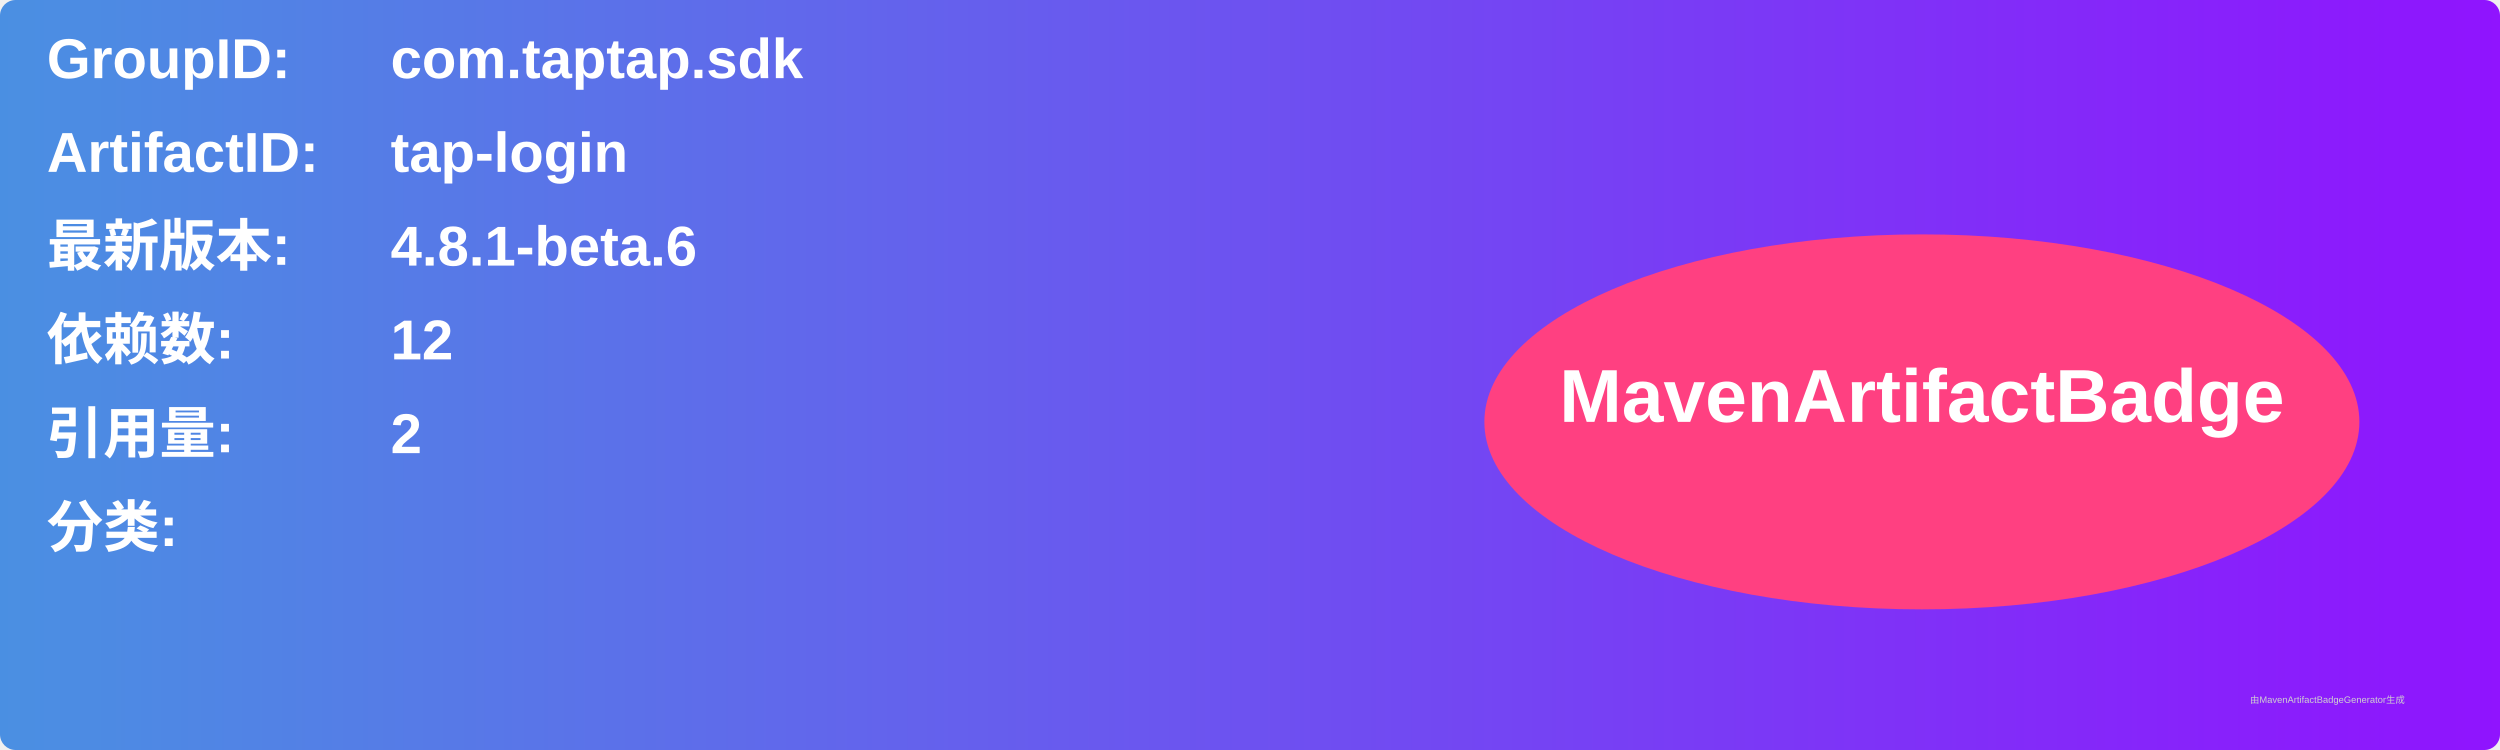
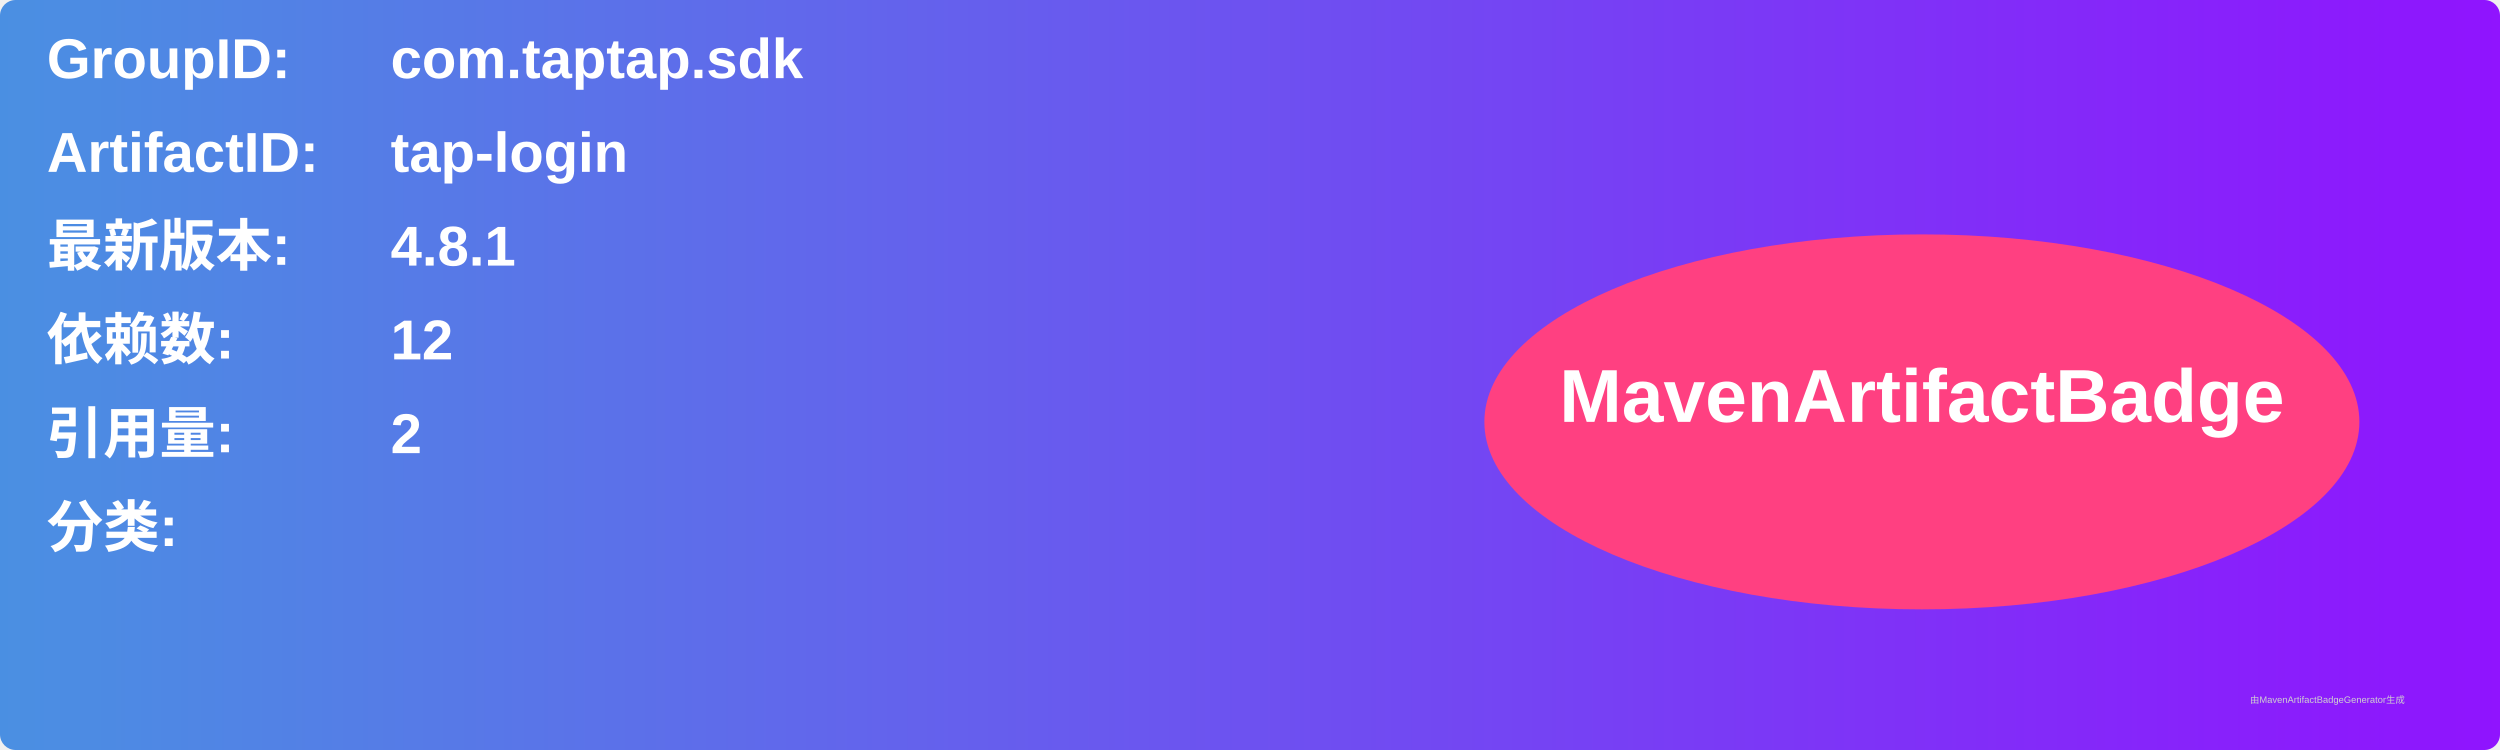
<svg xmlns="http://www.w3.org/2000/svg" width="800" height="240" viewBox="0 0 800 240">
  <linearGradient id="grad" x1="0%" y1="0%" x2="100%" y2="0%">
    <stop offset="0%" stop-color="#4a90e2" />
    <stop offset="100%" stop-color="#9013fe" />
  </linearGradient>
  <rect width="100%" height="100%" rx="5" ry="5" fill="url(#grad)" />
  <g transform="translate(15, 15)">
    <text x="0" y="10" font-family="Arial" font-size="18" fill="white" font-weight="bold" width="260">GroupID:</text>
    <text x="110" y="10" font-family="Arial" font-size="18" fill="white" font-weight="bold" width="460">com.taptap.sdk</text>
    <text x="0" y="40" font-family="Arial" font-size="18" fill="white" font-weight="bold" width="260">ArtifactID:</text>
    <text x="110" y="40" font-family="Arial" font-size="18" fill="white" font-weight="bold" width="460">tap-login</text>
    <text x="0" y="70" font-family="Arial" font-size="18" fill="white" font-weight="bold">最新版本:</text>
    <text x="110" y="70" font-family="Arial" font-size="18" fill="white" font-weight="bold">
-       <tspan font-weight="bold">4.8.1-beta.6</tspan>
+       <tspan font-weight="bold">4.8.1</tspan>
    </text>
    <text x="0" y="100" font-family="Arial" font-size="18" fill="white" font-weight="bold">依赖数: </text>
    <text x="110" y="100" font-family="Arial" font-size="18" fill="white">
      <tspan font-weight="bold">12</tspan>
    </text>
    <text x="0" y="130" font-family="Arial" font-size="18" fill="white" font-weight="bold">引用量: </text>
    <text x="110" y="130" font-family="Arial" font-size="18" fill="white">
      <tspan font-weight="bold">2</tspan>
    </text>
    <text x="0" y="160" font-family="Arial" font-size="18" fill="white" font-weight="bold">分类:</text>
    <text x="10" y="190" font-family="Arial" font-size="10" fill="white">
      <tspan font-weight="bold" />
    </text>
    <ellipse cx="600" cy="120" rx="140" ry="60" fill="#ff4081" />
    <text x="600" y="120" text-anchor="middle" font-family="Arial" font-size="24" fill="white" font-weight="bold">MavenArtifactBadge</text>
  </g>
  <text x="720" y="225" font-family="Arial" font-size="3" fill="#d0d0d0">由MavenArtifactBadgeGenerator生成</text>
</svg>
